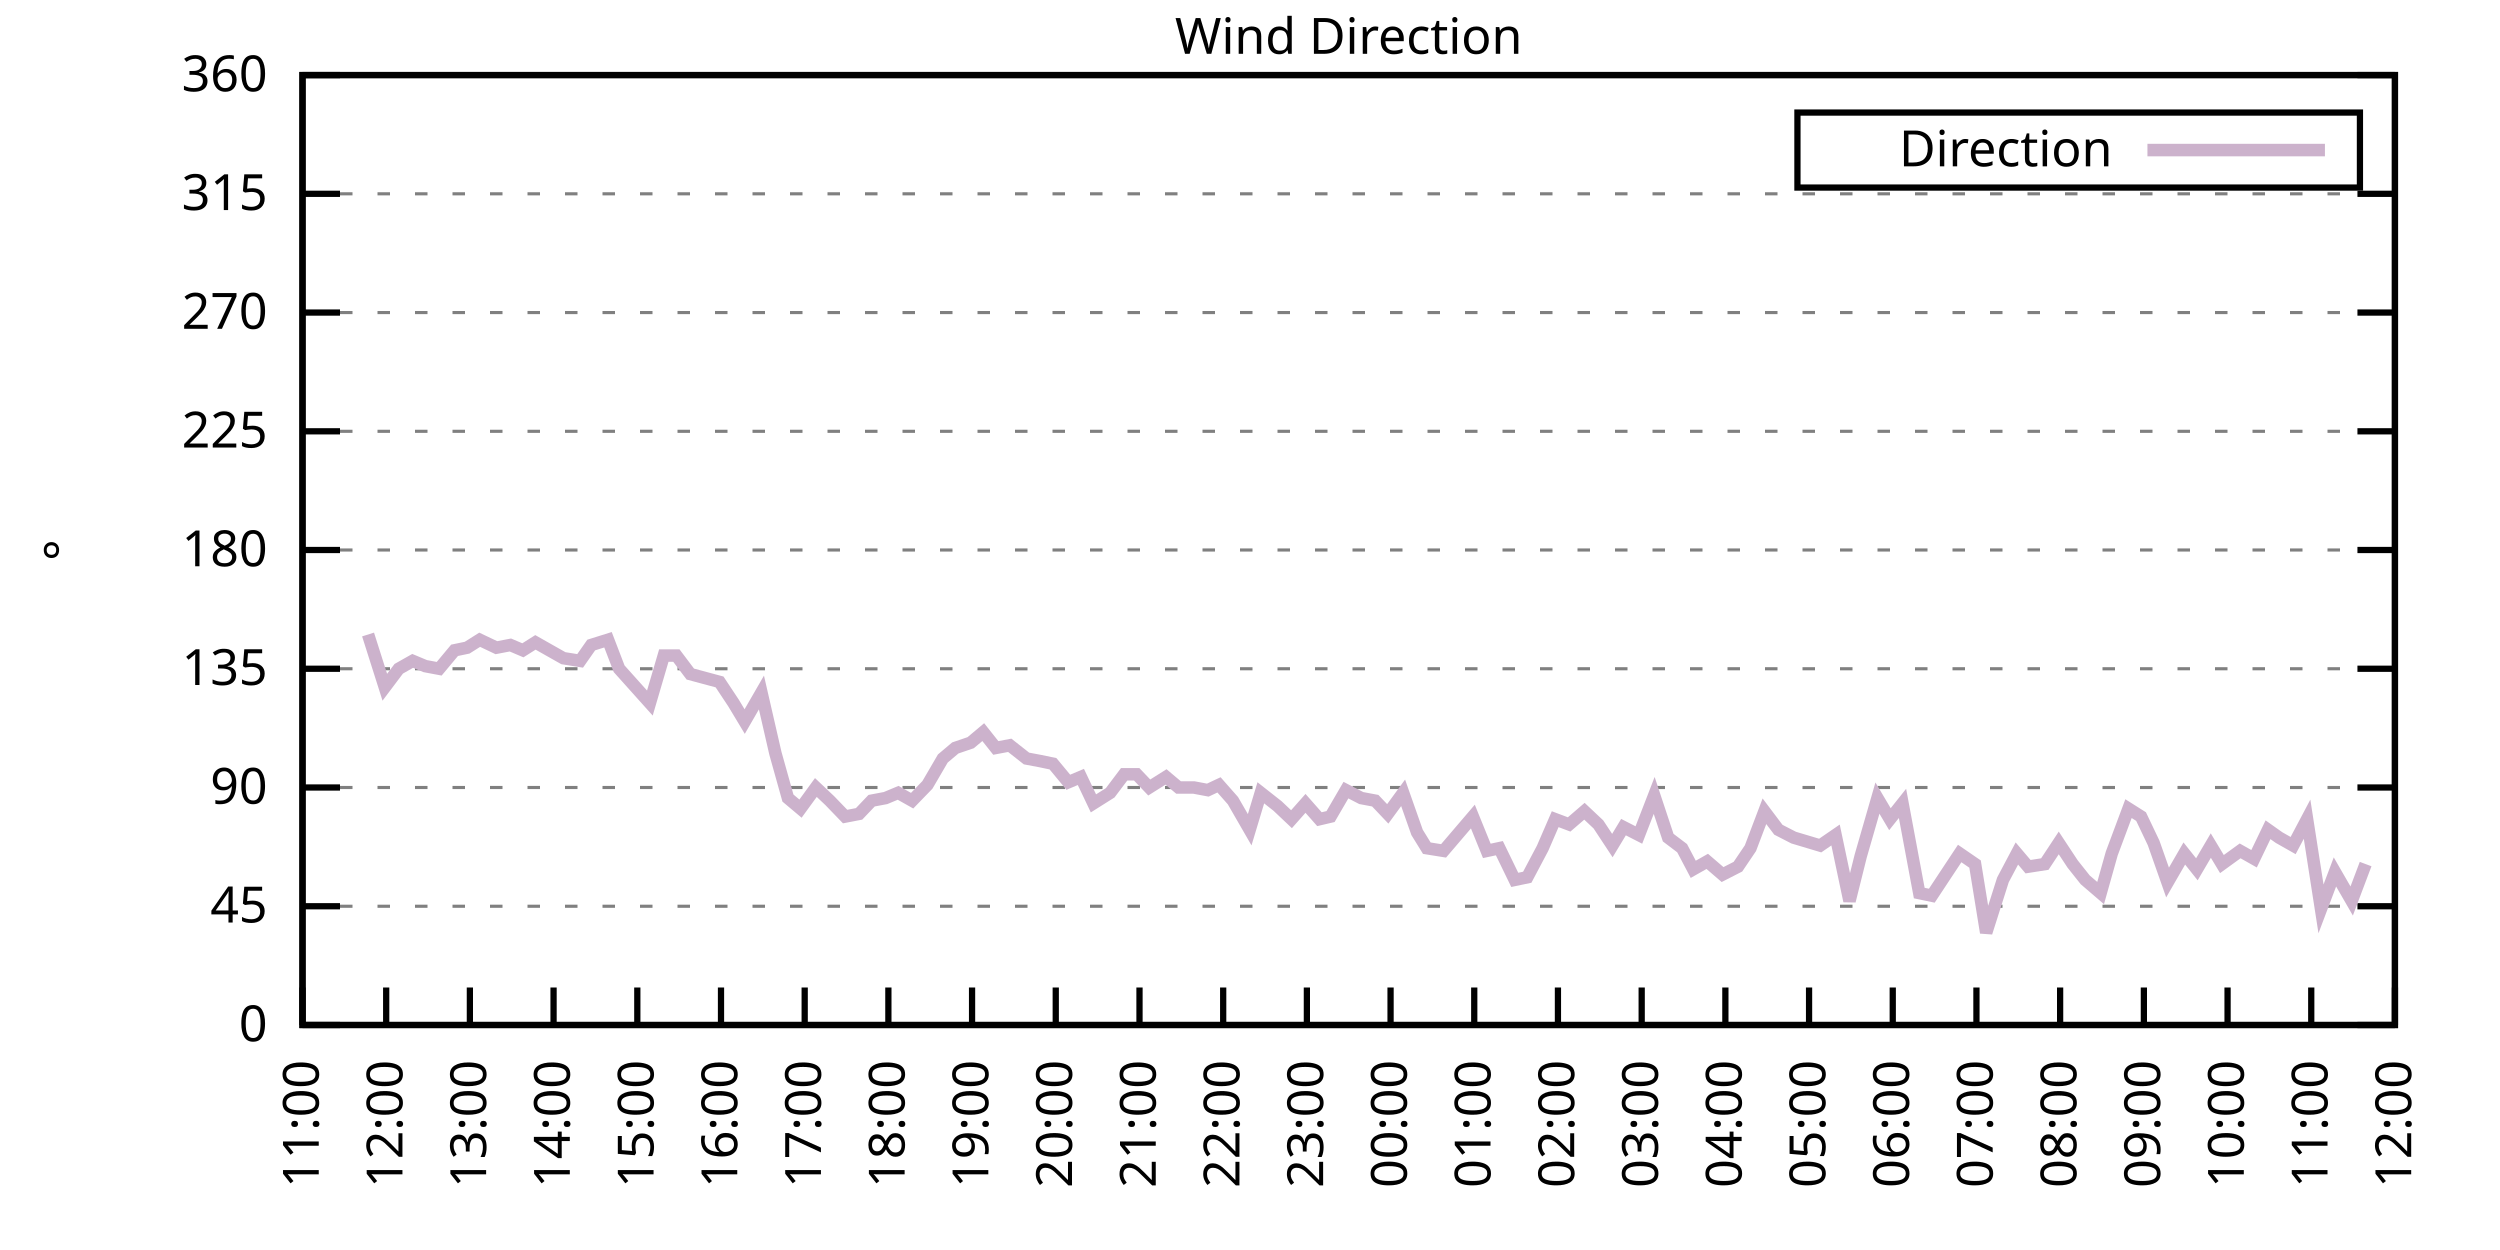
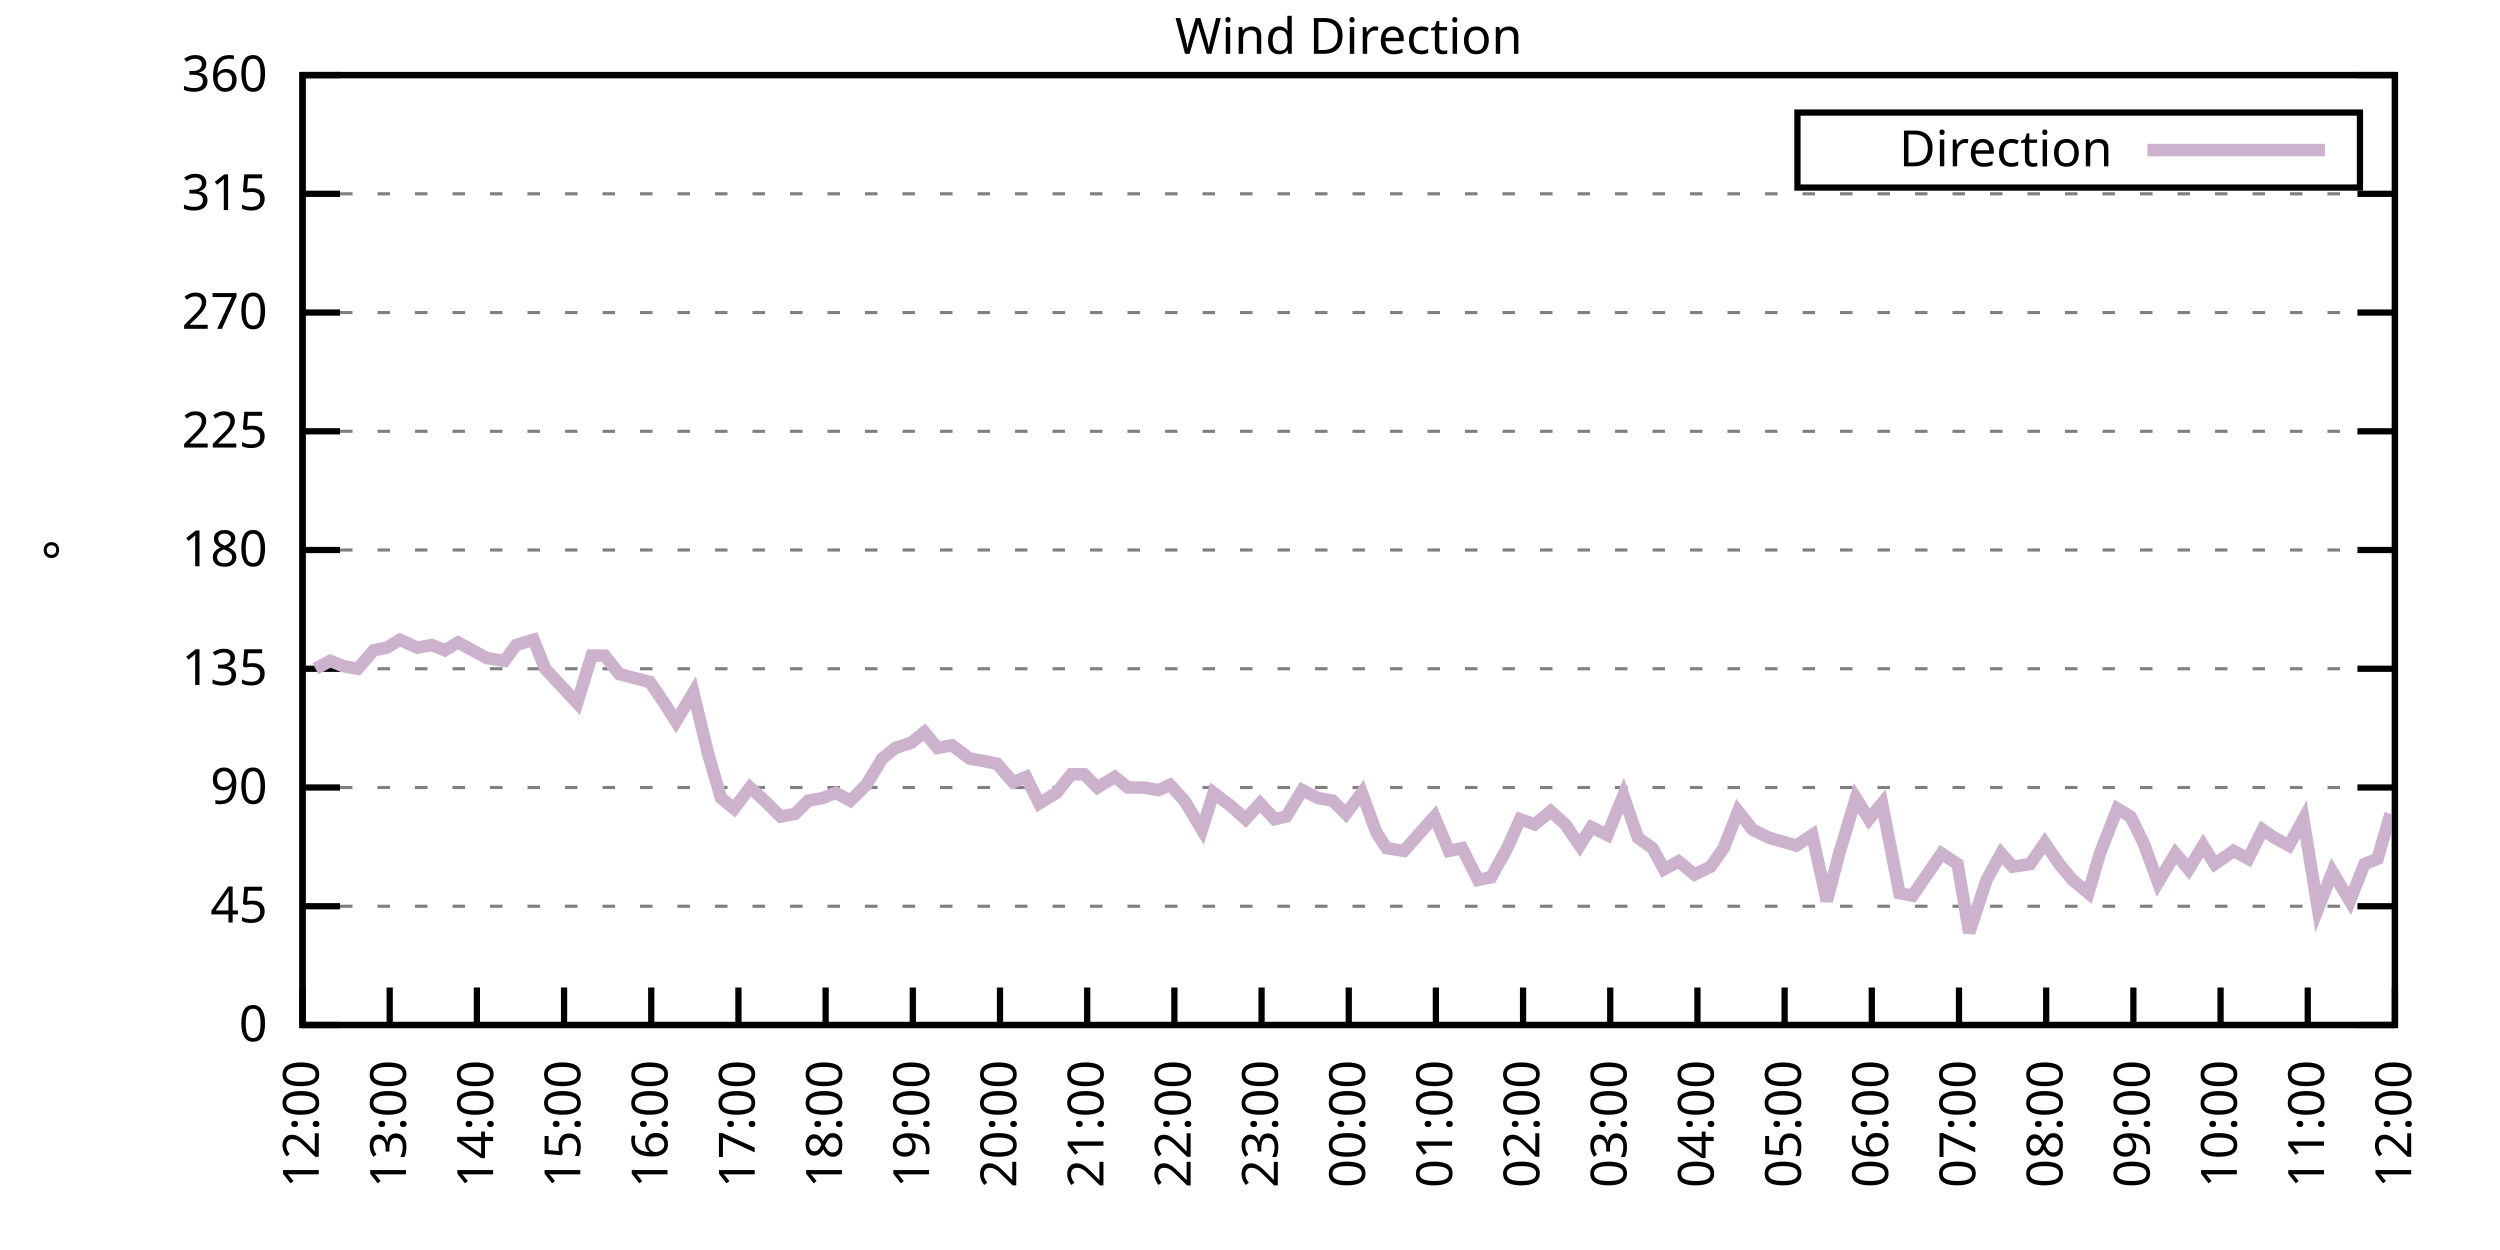
<svg xmlns="http://www.w3.org/2000/svg" xmlns:xlink="http://www.w3.org/1999/xlink" width="400" height="200" viewBox="0 0 400 200">
  <g id="gnuplot_canvas">
    <rect x="0" y="0" width="400" height="200" fill="none" />
    <defs>
      <circle id="gpDot" r="0.5" stroke-width="0.5" stroke="currentColor" />
      <path id="gpPt0" stroke-width="0.333" stroke="currentColor" d="M-1,0 h2 M0,-1 v2" />
      <path id="gpPt1" stroke-width="0.333" stroke="currentColor" d="M-1,-1 L1,1 M1,-1 L-1,1" />
      <path id="gpPt2" stroke-width="0.333" stroke="currentColor" d="M-1,0 L1,0 M0,-1 L0,1 M-1,-1 L1,1 M-1,1 L1,-1" />
      <rect id="gpPt3" stroke-width="0.333" stroke="currentColor" x="-1" y="-1" width="2" height="2" />
      <rect id="gpPt4" stroke-width="0.333" stroke="currentColor" fill="currentColor" x="-1" y="-1" width="2" height="2" />
      <circle id="gpPt5" stroke-width="0.333" stroke="currentColor" cx="0" cy="0" r="1" />
      <use xlink:href="#gpPt5" id="gpPt6" fill="currentColor" stroke="none" />
      <path id="gpPt7" stroke-width="0.333" stroke="currentColor" d="M0,-1.33 L-1.33,0.67 L1.33,0.67 z" />
      <use xlink:href="#gpPt7" id="gpPt8" fill="currentColor" stroke="none" />
      <use xlink:href="#gpPt7" id="gpPt9" stroke="currentColor" transform="rotate(180)" />
      <use xlink:href="#gpPt9" id="gpPt10" fill="currentColor" stroke="none" />
      <use xlink:href="#gpPt3" id="gpPt11" stroke="currentColor" transform="rotate(45)" />
      <use xlink:href="#gpPt11" id="gpPt12" fill="currentColor" stroke="none" />
      <path id="gpPt13" stroke-width="0.333" stroke="currentColor" d="M0,1.330 L1.265,0.411 L0.782,-1.067 L-0.782,-1.076 L-1.265,0.411 z" />
      <use xlink:href="#gpPt13" id="gpPt14" fill="currentColor" stroke="none" />
      <filter id="textbox" filterUnits="objectBoundingBox" x="0" y="0" height="1" width="1">
        <feFlood flood-color="white" flood-opacity="1" result="bgnd" />
        <feComposite in="SourceGraphic" in2="bgnd" operator="atop" />
      </filter>
      <filter id="greybox" filterUnits="objectBoundingBox" x="0" y="0" height="1" width="1">
        <feFlood flood-color="lightgrey" flood-opacity="1" result="grey" />
        <feComposite in="SourceGraphic" in2="grey" operator="atop" />
      </filter>
    </defs>
    <g fill="none" color="white" stroke="currentColor" stroke-width="1.00" stroke-linecap="butt" stroke-linejoin="miter">
</g>
    <g fill="none" color="black" stroke="currentColor" stroke-width="1.00" stroke-linecap="butt" stroke-linejoin="miter">
      <g stroke="none" shape-rendering="crispEdges">
        <polygon fill="rgb(255, 255, 255)" points="48.40,164.00 383.18,164.00 383.18,12.02 48.40,12.02 " />
      </g>
    </g>
    <g fill="none" color="black" stroke="currentColor" stroke-width="1.00" stroke-linecap="butt" stroke-linejoin="miter">
</g>
    <g fill="none" color="black" stroke="black" stroke-width="0.50" stroke-linecap="butt" stroke-linejoin="miter">
</g>
    <g fill="none" color="gray" stroke="currentColor" stroke-width="0.50" stroke-linecap="butt" stroke-linejoin="miter">
      <path stroke="gray" stroke-dasharray="2,4" class="gridline" d="M48.40,164.00 L383.19,164.00  " />
    </g>
    <g fill="none" color="gray" stroke="gray" stroke-width="1.00" stroke-linecap="butt" stroke-linejoin="miter">
</g>
    <g fill="none" color="black" stroke="currentColor" stroke-width="1.00" stroke-linecap="butt" stroke-linejoin="miter">
      <path stroke="black" d="M48.40,164.00 L54.40,164.00 M383.19,164.00 L377.19,164.00  " />
      <g transform="translate(42.80,166.60)" stroke="none" fill="black" font-family="Sans" font-size="8.00" text-anchor="end">
        <text>
          <tspan font-family="Sans"> 0</tspan>
        </text>
      </g>
    </g>
    <g fill="none" color="black" stroke="currentColor" stroke-width="1.00" stroke-linecap="butt" stroke-linejoin="miter">
</g>
    <g fill="none" color="black" stroke="black" stroke-width="0.50" stroke-linecap="butt" stroke-linejoin="miter">
</g>
    <g fill="none" color="gray" stroke="currentColor" stroke-width="0.50" stroke-linecap="butt" stroke-linejoin="miter">
      <path stroke="gray" stroke-dasharray="2,4" class="gridline" d="M48.40,145.00 L383.19,145.00  " />
    </g>
    <g fill="none" color="gray" stroke="gray" stroke-width="1.00" stroke-linecap="butt" stroke-linejoin="miter">
</g>
    <g fill="none" color="black" stroke="currentColor" stroke-width="1.00" stroke-linecap="butt" stroke-linejoin="miter">
      <path stroke="black" d="M48.40,145.00 L54.40,145.00 M383.19,145.00 L377.19,145.00  " />
      <g transform="translate(42.80,147.60)" stroke="none" fill="black" font-family="Sans" font-size="8.00" text-anchor="end">
        <text>
          <tspan font-family="Sans"> 45</tspan>
        </text>
      </g>
    </g>
    <g fill="none" color="black" stroke="currentColor" stroke-width="1.00" stroke-linecap="butt" stroke-linejoin="miter">
</g>
    <g fill="none" color="black" stroke="black" stroke-width="0.50" stroke-linecap="butt" stroke-linejoin="miter">
</g>
    <g fill="none" color="gray" stroke="currentColor" stroke-width="0.50" stroke-linecap="butt" stroke-linejoin="miter">
      <path stroke="gray" stroke-dasharray="2,4" class="gridline" d="M48.40,126.00 L383.19,126.00  " />
    </g>
    <g fill="none" color="gray" stroke="gray" stroke-width="1.00" stroke-linecap="butt" stroke-linejoin="miter">
</g>
    <g fill="none" color="black" stroke="currentColor" stroke-width="1.00" stroke-linecap="butt" stroke-linejoin="miter">
      <path stroke="black" d="M48.40,126.00 L54.40,126.00 M383.19,126.00 L377.19,126.00  " />
      <g transform="translate(42.80,128.60)" stroke="none" fill="black" font-family="Sans" font-size="8.00" text-anchor="end">
        <text>
          <tspan font-family="Sans"> 90</tspan>
        </text>
      </g>
    </g>
    <g fill="none" color="black" stroke="currentColor" stroke-width="1.00" stroke-linecap="butt" stroke-linejoin="miter">
</g>
    <g fill="none" color="black" stroke="black" stroke-width="0.50" stroke-linecap="butt" stroke-linejoin="miter">
</g>
    <g fill="none" color="gray" stroke="currentColor" stroke-width="0.50" stroke-linecap="butt" stroke-linejoin="miter">
      <path stroke="gray" stroke-dasharray="2,4" class="gridline" d="M48.40,107.00 L383.19,107.00  " />
    </g>
    <g fill="none" color="gray" stroke="gray" stroke-width="1.00" stroke-linecap="butt" stroke-linejoin="miter">
</g>
    <g fill="none" color="black" stroke="currentColor" stroke-width="1.00" stroke-linecap="butt" stroke-linejoin="miter">
      <path stroke="black" d="M48.40,107.00 L54.40,107.00 M383.19,107.00 L377.19,107.00  " />
      <g transform="translate(42.80,109.60)" stroke="none" fill="black" font-family="Sans" font-size="8.00" text-anchor="end">
        <text>
          <tspan font-family="Sans"> 135</tspan>
        </text>
      </g>
    </g>
    <g fill="none" color="black" stroke="currentColor" stroke-width="1.00" stroke-linecap="butt" stroke-linejoin="miter">
</g>
    <g fill="none" color="black" stroke="black" stroke-width="0.50" stroke-linecap="butt" stroke-linejoin="miter">
</g>
    <g fill="none" color="gray" stroke="currentColor" stroke-width="0.50" stroke-linecap="butt" stroke-linejoin="miter">
      <path stroke="gray" stroke-dasharray="2,4" class="gridline" d="M48.40,88.00 L383.19,88.00  " />
    </g>
    <g fill="none" color="gray" stroke="gray" stroke-width="1.00" stroke-linecap="butt" stroke-linejoin="miter">
</g>
    <g fill="none" color="black" stroke="currentColor" stroke-width="1.00" stroke-linecap="butt" stroke-linejoin="miter">
      <path stroke="black" d="M48.40,88.00 L54.40,88.00 M383.19,88.00 L377.19,88.00  " />
      <g transform="translate(42.80,90.60)" stroke="none" fill="black" font-family="Sans" font-size="8.00" text-anchor="end">
        <text>
          <tspan font-family="Sans"> 180</tspan>
        </text>
      </g>
    </g>
    <g fill="none" color="black" stroke="currentColor" stroke-width="1.00" stroke-linecap="butt" stroke-linejoin="miter">
</g>
    <g fill="none" color="black" stroke="black" stroke-width="0.50" stroke-linecap="butt" stroke-linejoin="miter">
</g>
    <g fill="none" color="gray" stroke="currentColor" stroke-width="0.50" stroke-linecap="butt" stroke-linejoin="miter">
      <path stroke="gray" stroke-dasharray="2,4" class="gridline" d="M48.40,69.01 L383.19,69.01  " />
    </g>
    <g fill="none" color="gray" stroke="gray" stroke-width="1.00" stroke-linecap="butt" stroke-linejoin="miter">
</g>
    <g fill="none" color="black" stroke="currentColor" stroke-width="1.00" stroke-linecap="butt" stroke-linejoin="miter">
      <path stroke="black" d="M48.40,69.01 L54.40,69.01 M383.19,69.01 L377.19,69.01  " />
      <g transform="translate(42.80,71.61)" stroke="none" fill="black" font-family="Sans" font-size="8.00" text-anchor="end">
        <text>
          <tspan font-family="Sans"> 225</tspan>
        </text>
      </g>
    </g>
    <g fill="none" color="black" stroke="currentColor" stroke-width="1.00" stroke-linecap="butt" stroke-linejoin="miter">
</g>
    <g fill="none" color="black" stroke="black" stroke-width="0.50" stroke-linecap="butt" stroke-linejoin="miter">
</g>
    <g fill="none" color="gray" stroke="currentColor" stroke-width="0.50" stroke-linecap="butt" stroke-linejoin="miter">
      <path stroke="gray" stroke-dasharray="2,4" class="gridline" d="M48.40,50.01 L383.19,50.01  " />
    </g>
    <g fill="none" color="gray" stroke="gray" stroke-width="1.00" stroke-linecap="butt" stroke-linejoin="miter">
</g>
    <g fill="none" color="black" stroke="currentColor" stroke-width="1.00" stroke-linecap="butt" stroke-linejoin="miter">
      <path stroke="black" d="M48.40,50.01 L54.40,50.01 M383.19,50.01 L377.19,50.01  " />
      <g transform="translate(42.80,52.61)" stroke="none" fill="black" font-family="Sans" font-size="8.00" text-anchor="end">
        <text>
          <tspan font-family="Sans"> 270</tspan>
        </text>
      </g>
    </g>
    <g fill="none" color="black" stroke="currentColor" stroke-width="1.00" stroke-linecap="butt" stroke-linejoin="miter">
</g>
    <g fill="none" color="black" stroke="black" stroke-width="0.50" stroke-linecap="butt" stroke-linejoin="miter">
</g>
    <g fill="none" color="gray" stroke="currentColor" stroke-width="0.50" stroke-linecap="butt" stroke-linejoin="miter">
      <path stroke="gray" stroke-dasharray="2,4" class="gridline" d="M48.40,31.01 L383.19,31.01  " />
    </g>
    <g fill="none" color="gray" stroke="gray" stroke-width="1.00" stroke-linecap="butt" stroke-linejoin="miter">
</g>
    <g fill="none" color="black" stroke="currentColor" stroke-width="1.00" stroke-linecap="butt" stroke-linejoin="miter">
      <path stroke="black" d="M48.40,31.01 L54.40,31.01 M383.19,31.01 L377.19,31.01  " />
      <g transform="translate(42.80,33.61)" stroke="none" fill="black" font-family="Sans" font-size="8.00" text-anchor="end">
        <text>
          <tspan font-family="Sans"> 315</tspan>
        </text>
      </g>
    </g>
    <g fill="none" color="black" stroke="currentColor" stroke-width="1.00" stroke-linecap="butt" stroke-linejoin="miter">
</g>
    <g fill="none" color="black" stroke="black" stroke-width="0.50" stroke-linecap="butt" stroke-linejoin="miter">
</g>
    <g fill="none" color="gray" stroke="currentColor" stroke-width="0.50" stroke-linecap="butt" stroke-linejoin="miter">
      <path stroke="gray" stroke-dasharray="2,4" class="gridline" d="M48.40,12.01 L383.19,12.01  " />
    </g>
    <g fill="none" color="gray" stroke="gray" stroke-width="1.00" stroke-linecap="butt" stroke-linejoin="miter">
</g>
    <g fill="none" color="black" stroke="currentColor" stroke-width="1.00" stroke-linecap="butt" stroke-linejoin="miter">
      <path stroke="black" d="M48.40,12.01 L54.40,12.01 M383.19,12.01 L377.19,12.01  " />
      <g transform="translate(42.80,14.61)" stroke="none" fill="black" font-family="Sans" font-size="8.00" text-anchor="end">
        <text>
          <tspan font-family="Sans"> 360</tspan>
        </text>
      </g>
    </g>
    <g fill="none" color="black" stroke="currentColor" stroke-width="1.00" stroke-linecap="butt" stroke-linejoin="miter">
      <path stroke="black" d="M48.40,164.00 L48.40,158.00  " />
      <g transform="translate(51.00,169.60) rotate(270.00)" stroke="none" fill="black" font-family="Sans" font-size="8.00" text-anchor="end">
        <text>
-           <tspan font-family="Sans">11:00</tspan>
-         </text>
-       </g>
-     </g>
-     <g fill="none" color="black" stroke="currentColor" stroke-width="1.00" stroke-linecap="butt" stroke-linejoin="miter">
-       <path stroke="black" d="M61.79,164.00 L61.79,158.00  " />
-       <g transform="translate(64.39,169.60) rotate(270.00)" stroke="none" fill="black" font-family="Sans" font-size="8.00" text-anchor="end">
-         <text>
          <tspan font-family="Sans">12:00</tspan>
        </text>
      </g>
    </g>
    <g fill="none" color="black" stroke="currentColor" stroke-width="1.00" stroke-linecap="butt" stroke-linejoin="miter">
-       <path stroke="black" d="M75.18,164.00 L75.18,158.00  " />
-       <g transform="translate(77.78,169.60) rotate(270.00)" stroke="none" fill="black" font-family="Sans" font-size="8.00" text-anchor="end">
+       <path stroke="black" d="M62.35,164.00 L62.35,158.00  " />
+       <g transform="translate(64.95,169.60) rotate(270.00)" stroke="none" fill="black" font-family="Sans" font-size="8.00" text-anchor="end">
        <text>
          <tspan font-family="Sans">13:00</tspan>
        </text>
      </g>
    </g>
    <g fill="none" color="black" stroke="currentColor" stroke-width="1.00" stroke-linecap="butt" stroke-linejoin="miter">
-       <path stroke="black" d="M88.57,164.00 L88.57,158.00  " />
-       <g transform="translate(91.17,169.60) rotate(270.00)" stroke="none" fill="black" font-family="Sans" font-size="8.00" text-anchor="end">
+       <path stroke="black" d="M76.30,164.00 L76.30,158.00  " />
+       <g transform="translate(78.90,169.60) rotate(270.00)" stroke="none" fill="black" font-family="Sans" font-size="8.00" text-anchor="end">
        <text>
          <tspan font-family="Sans">14:00</tspan>
        </text>
      </g>
    </g>
    <g fill="none" color="black" stroke="currentColor" stroke-width="1.00" stroke-linecap="butt" stroke-linejoin="miter">
-       <path stroke="black" d="M101.97,164.00 L101.97,158.00  " />
-       <g transform="translate(104.57,169.60) rotate(270.00)" stroke="none" fill="black" font-family="Sans" font-size="8.00" text-anchor="end">
+       <path stroke="black" d="M90.25,164.00 L90.25,158.00  " />
+       <g transform="translate(92.85,169.60) rotate(270.00)" stroke="none" fill="black" font-family="Sans" font-size="8.00" text-anchor="end">
        <text>
          <tspan font-family="Sans">15:00</tspan>
        </text>
      </g>
    </g>
    <g fill="none" color="black" stroke="currentColor" stroke-width="1.00" stroke-linecap="butt" stroke-linejoin="miter">
-       <path stroke="black" d="M115.36,164.00 L115.36,158.00  " />
-       <g transform="translate(117.96,169.60) rotate(270.00)" stroke="none" fill="black" font-family="Sans" font-size="8.00" text-anchor="end">
+       <path stroke="black" d="M104.20,164.00 L104.20,158.00  " />
+       <g transform="translate(106.80,169.60) rotate(270.00)" stroke="none" fill="black" font-family="Sans" font-size="8.00" text-anchor="end">
        <text>
          <tspan font-family="Sans">16:00</tspan>
        </text>
      </g>
    </g>
    <g fill="none" color="black" stroke="currentColor" stroke-width="1.00" stroke-linecap="butt" stroke-linejoin="miter">
-       <path stroke="black" d="M128.75,164.00 L128.75,158.00  " />
-       <g transform="translate(131.35,169.60) rotate(270.00)" stroke="none" fill="black" font-family="Sans" font-size="8.00" text-anchor="end">
+       <path stroke="black" d="M118.15,164.00 L118.15,158.00  " />
+       <g transform="translate(120.75,169.60) rotate(270.00)" stroke="none" fill="black" font-family="Sans" font-size="8.00" text-anchor="end">
        <text>
          <tspan font-family="Sans">17:00</tspan>
        </text>
      </g>
    </g>
    <g fill="none" color="black" stroke="currentColor" stroke-width="1.00" stroke-linecap="butt" stroke-linejoin="miter">
-       <path stroke="black" d="M142.14,164.00 L142.14,158.00  " />
-       <g transform="translate(144.74,169.60) rotate(270.00)" stroke="none" fill="black" font-family="Sans" font-size="8.00" text-anchor="end">
+       <path stroke="black" d="M132.10,164.00 L132.10,158.00  " />
+       <g transform="translate(134.70,169.60) rotate(270.00)" stroke="none" fill="black" font-family="Sans" font-size="8.00" text-anchor="end">
        <text>
          <tspan font-family="Sans">18:00</tspan>
        </text>
      </g>
    </g>
    <g fill="none" color="black" stroke="currentColor" stroke-width="1.00" stroke-linecap="butt" stroke-linejoin="miter">
-       <path stroke="black" d="M155.53,164.00 L155.53,158.00  " />
-       <g transform="translate(158.13,169.60) rotate(270.00)" stroke="none" fill="black" font-family="Sans" font-size="8.00" text-anchor="end">
+       <path stroke="black" d="M146.05,164.00 L146.05,158.00  " />
+       <g transform="translate(148.65,169.60) rotate(270.00)" stroke="none" fill="black" font-family="Sans" font-size="8.00" text-anchor="end">
        <text>
          <tspan font-family="Sans">19:00</tspan>
        </text>
      </g>
    </g>
    <g fill="none" color="black" stroke="currentColor" stroke-width="1.00" stroke-linecap="butt" stroke-linejoin="miter">
-       <path stroke="black" d="M168.92,164.00 L168.92,158.00  " />
-       <g transform="translate(171.52,169.60) rotate(270.00)" stroke="none" fill="black" font-family="Sans" font-size="8.00" text-anchor="end">
+       <path stroke="black" d="M160.00,164.00 L160.00,158.00  " />
+       <g transform="translate(162.60,169.60) rotate(270.00)" stroke="none" fill="black" font-family="Sans" font-size="8.00" text-anchor="end">
        <text>
          <tspan font-family="Sans">20:00</tspan>
        </text>
      </g>
    </g>
    <g fill="none" color="black" stroke="currentColor" stroke-width="1.00" stroke-linecap="butt" stroke-linejoin="miter">
-       <path stroke="black" d="M182.32,164.00 L182.32,158.00  " />
-       <g transform="translate(184.92,169.60) rotate(270.00)" stroke="none" fill="black" font-family="Sans" font-size="8.00" text-anchor="end">
+       <path stroke="black" d="M173.95,164.00 L173.95,158.00  " />
+       <g transform="translate(176.55,169.60) rotate(270.00)" stroke="none" fill="black" font-family="Sans" font-size="8.00" text-anchor="end">
        <text>
          <tspan font-family="Sans">21:00</tspan>
        </text>
      </g>
    </g>
    <g fill="none" color="black" stroke="currentColor" stroke-width="1.00" stroke-linecap="butt" stroke-linejoin="miter">
-       <path stroke="black" d="M195.71,164.00 L195.71,158.00  " />
-       <g transform="translate(198.31,169.60) rotate(270.00)" stroke="none" fill="black" font-family="Sans" font-size="8.00" text-anchor="end">
+       <path stroke="black" d="M187.90,164.00 L187.90,158.00  " />
+       <g transform="translate(190.50,169.60) rotate(270.00)" stroke="none" fill="black" font-family="Sans" font-size="8.00" text-anchor="end">
        <text>
          <tspan font-family="Sans">22:00</tspan>
        </text>
      </g>
    </g>
    <g fill="none" color="black" stroke="currentColor" stroke-width="1.00" stroke-linecap="butt" stroke-linejoin="miter">
-       <path stroke="black" d="M209.10,164.00 L209.10,158.00  " />
-       <g transform="translate(211.70,169.60) rotate(270.00)" stroke="none" fill="black" font-family="Sans" font-size="8.00" text-anchor="end">
+       <path stroke="black" d="M201.85,164.00 L201.85,158.00  " />
+       <g transform="translate(204.45,169.60) rotate(270.00)" stroke="none" fill="black" font-family="Sans" font-size="8.00" text-anchor="end">
        <text>
          <tspan font-family="Sans">23:00</tspan>
        </text>
      </g>
    </g>
    <g fill="none" color="black" stroke="currentColor" stroke-width="1.00" stroke-linecap="butt" stroke-linejoin="miter">
-       <path stroke="black" d="M222.49,164.00 L222.49,158.00  " />
-       <g transform="translate(225.09,169.60) rotate(270.00)" stroke="none" fill="black" font-family="Sans" font-size="8.00" text-anchor="end">
+       <path stroke="black" d="M215.80,164.00 L215.80,158.00  " />
+       <g transform="translate(218.40,169.60) rotate(270.00)" stroke="none" fill="black" font-family="Sans" font-size="8.00" text-anchor="end">
        <text>
          <tspan font-family="Sans">00:00</tspan>
        </text>
      </g>
    </g>
    <g fill="none" color="black" stroke="currentColor" stroke-width="1.00" stroke-linecap="butt" stroke-linejoin="miter">
-       <path stroke="black" d="M235.88,164.00 L235.88,158.00  " />
-       <g transform="translate(238.48,169.60) rotate(270.00)" stroke="none" fill="black" font-family="Sans" font-size="8.00" text-anchor="end">
+       <path stroke="black" d="M229.74,164.00 L229.74,158.00  " />
+       <g transform="translate(232.34,169.60) rotate(270.00)" stroke="none" fill="black" font-family="Sans" font-size="8.00" text-anchor="end">
        <text>
          <tspan font-family="Sans">01:00</tspan>
        </text>
      </g>
    </g>
    <g fill="none" color="black" stroke="currentColor" stroke-width="1.00" stroke-linecap="butt" stroke-linejoin="miter">
-       <path stroke="black" d="M249.27,164.00 L249.27,158.00  " />
-       <g transform="translate(251.87,169.60) rotate(270.00)" stroke="none" fill="black" font-family="Sans" font-size="8.00" text-anchor="end">
+       <path stroke="black" d="M243.69,164.00 L243.69,158.00  " />
+       <g transform="translate(246.29,169.60) rotate(270.00)" stroke="none" fill="black" font-family="Sans" font-size="8.00" text-anchor="end">
        <text>
          <tspan font-family="Sans">02:00</tspan>
        </text>
      </g>
    </g>
    <g fill="none" color="black" stroke="currentColor" stroke-width="1.00" stroke-linecap="butt" stroke-linejoin="miter">
-       <path stroke="black" d="M262.67,164.00 L262.67,158.00  " />
-       <g transform="translate(265.27,169.60) rotate(270.00)" stroke="none" fill="black" font-family="Sans" font-size="8.00" text-anchor="end">
+       <path stroke="black" d="M257.64,164.00 L257.64,158.00  " />
+       <g transform="translate(260.24,169.60) rotate(270.00)" stroke="none" fill="black" font-family="Sans" font-size="8.00" text-anchor="end">
        <text>
          <tspan font-family="Sans">03:00</tspan>
        </text>
      </g>
    </g>
    <g fill="none" color="black" stroke="currentColor" stroke-width="1.00" stroke-linecap="butt" stroke-linejoin="miter">
-       <path stroke="black" d="M276.06,164.00 L276.06,158.00  " />
-       <g transform="translate(278.66,169.60) rotate(270.00)" stroke="none" fill="black" font-family="Sans" font-size="8.00" text-anchor="end">
+       <path stroke="black" d="M271.59,164.00 L271.59,158.00  " />
+       <g transform="translate(274.19,169.60) rotate(270.00)" stroke="none" fill="black" font-family="Sans" font-size="8.00" text-anchor="end">
        <text>
          <tspan font-family="Sans">04:00</tspan>
        </text>
      </g>
    </g>
    <g fill="none" color="black" stroke="currentColor" stroke-width="1.00" stroke-linecap="butt" stroke-linejoin="miter">
-       <path stroke="black" d="M289.45,164.00 L289.45,158.00  " />
-       <g transform="translate(292.05,169.60) rotate(270.00)" stroke="none" fill="black" font-family="Sans" font-size="8.00" text-anchor="end">
+       <path stroke="black" d="M285.54,164.00 L285.54,158.00  " />
+       <g transform="translate(288.14,169.60) rotate(270.00)" stroke="none" fill="black" font-family="Sans" font-size="8.00" text-anchor="end">
        <text>
          <tspan font-family="Sans">05:00</tspan>
        </text>
      </g>
    </g>
    <g fill="none" color="black" stroke="currentColor" stroke-width="1.00" stroke-linecap="butt" stroke-linejoin="miter">
-       <path stroke="black" d="M302.84,164.00 L302.84,158.00  " />
-       <g transform="translate(305.44,169.60) rotate(270.00)" stroke="none" fill="black" font-family="Sans" font-size="8.00" text-anchor="end">
+       <path stroke="black" d="M299.49,164.00 L299.49,158.00  " />
+       <g transform="translate(302.09,169.60) rotate(270.00)" stroke="none" fill="black" font-family="Sans" font-size="8.00" text-anchor="end">
        <text>
          <tspan font-family="Sans">06:00</tspan>
        </text>
      </g>
    </g>
    <g fill="none" color="black" stroke="currentColor" stroke-width="1.00" stroke-linecap="butt" stroke-linejoin="miter">
-       <path stroke="black" d="M316.23,164.00 L316.23,158.00  " />
-       <g transform="translate(318.83,169.60) rotate(270.00)" stroke="none" fill="black" font-family="Sans" font-size="8.00" text-anchor="end">
+       <path stroke="black" d="M313.44,164.00 L313.44,158.00  " />
+       <g transform="translate(316.04,169.60) rotate(270.00)" stroke="none" fill="black" font-family="Sans" font-size="8.00" text-anchor="end">
        <text>
          <tspan font-family="Sans">07:00</tspan>
        </text>
      </g>
    </g>
    <g fill="none" color="black" stroke="currentColor" stroke-width="1.00" stroke-linecap="butt" stroke-linejoin="miter">
-       <path stroke="black" d="M329.62,164.00 L329.62,158.00  " />
-       <g transform="translate(332.22,169.60) rotate(270.00)" stroke="none" fill="black" font-family="Sans" font-size="8.00" text-anchor="end">
+       <path stroke="black" d="M327.39,164.00 L327.39,158.00  " />
+       <g transform="translate(329.99,169.60) rotate(270.00)" stroke="none" fill="black" font-family="Sans" font-size="8.00" text-anchor="end">
        <text>
          <tspan font-family="Sans">08:00</tspan>
        </text>
      </g>
    </g>
    <g fill="none" color="black" stroke="currentColor" stroke-width="1.00" stroke-linecap="butt" stroke-linejoin="miter">
-       <path stroke="black" d="M343.02,164.00 L343.02,158.00  " />
-       <g transform="translate(345.62,169.60) rotate(270.00)" stroke="none" fill="black" font-family="Sans" font-size="8.00" text-anchor="end">
+       <path stroke="black" d="M341.34,164.00 L341.34,158.00  " />
+       <g transform="translate(343.94,169.60) rotate(270.00)" stroke="none" fill="black" font-family="Sans" font-size="8.00" text-anchor="end">
        <text>
          <tspan font-family="Sans">09:00</tspan>
        </text>
      </g>
    </g>
    <g fill="none" color="black" stroke="currentColor" stroke-width="1.00" stroke-linecap="butt" stroke-linejoin="miter">
-       <path stroke="black" d="M356.41,164.00 L356.41,158.00  " />
-       <g transform="translate(359.01,169.60) rotate(270.00)" stroke="none" fill="black" font-family="Sans" font-size="8.00" text-anchor="end">
+       <path stroke="black" d="M355.29,164.00 L355.29,158.00  " />
+       <g transform="translate(357.89,169.60) rotate(270.00)" stroke="none" fill="black" font-family="Sans" font-size="8.00" text-anchor="end">
        <text>
          <tspan font-family="Sans">10:00</tspan>
        </text>
      </g>
    </g>
    <g fill="none" color="black" stroke="currentColor" stroke-width="1.00" stroke-linecap="butt" stroke-linejoin="miter">
-       <path stroke="black" d="M369.80,164.00 L369.80,158.00  " />
-       <g transform="translate(372.40,169.60) rotate(270.00)" stroke="none" fill="black" font-family="Sans" font-size="8.00" text-anchor="end">
+       <path stroke="black" d="M369.24,164.00 L369.24,158.00  " />
+       <g transform="translate(371.84,169.60) rotate(270.00)" stroke="none" fill="black" font-family="Sans" font-size="8.00" text-anchor="end">
        <text>
          <tspan font-family="Sans">11:00</tspan>
        </text>
      </g>
    </g>
    <g fill="none" color="black" stroke="currentColor" stroke-width="1.00" stroke-linecap="butt" stroke-linejoin="miter">
      <path stroke="black" d="M383.19,164.00 L383.19,158.00  " />
      <g transform="translate(385.79,169.60) rotate(270.00)" stroke="none" fill="black" font-family="Sans" font-size="8.00" text-anchor="end">
        <text>
          <tspan font-family="Sans">12:00</tspan>
        </text>
      </g>
    </g>
    <g fill="none" color="black" stroke="currentColor" stroke-width="1.00" stroke-linecap="butt" stroke-linejoin="miter">
</g>
    <g fill="none" color="black" stroke="currentColor" stroke-width="1.00" stroke-linecap="butt" stroke-linejoin="miter">
      <path stroke="black" d="M48.40,12.01 L48.40,164.00 L383.19,164.00 L383.19,12.01 L48.40,12.01 Z  " />
    </g>
    <g fill="none" color="black" stroke="currentColor" stroke-width="1.00" stroke-linecap="butt" stroke-linejoin="miter">
</g>
    <g fill="none" color="black" stroke="currentColor" stroke-width="1.00" stroke-linecap="butt" stroke-linejoin="miter">
      <path stroke="black" d="M287.59,30.01 L287.59,18.01 L377.59,18.01 L377.59,30.01 L287.59,30.01 Z  " />
    </g>
    <g id="Wind_direction_plot_1">
      <g fill="none" color="white" stroke="black" stroke-width="2.00" stroke-linecap="butt" stroke-linejoin="miter">
</g>
      <g fill="none" color="black" stroke="currentColor" stroke-width="2.00" stroke-linecap="butt" stroke-linejoin="miter">
        <g transform="translate(337.99,26.61)" stroke="none" fill="black" font-family="Sans" font-size="8.00" text-anchor="end">
          <text>
            <tspan font-family="Sans">Direction</tspan>
          </text>
        </g>
      </g>
      <g fill="none" color="black" stroke="currentColor" stroke-width="2.00" stroke-linecap="butt" stroke-linejoin="miter">
-         <path stroke="rgb(204, 178, 204)" d="M343.59,24.01 L371.99,24.01 M58.89,101.52 L61.57,109.96 L63.80,107.00 L66.03,105.74 L68.04,106.58 L70.27,107.00   L72.73,104.05 L74.74,103.63 L76.75,102.36 L79.42,103.63 L81.66,103.20 L83.66,104.05 L85.67,102.78 L87.91,104.05   L90.14,105.31 L92.82,105.74 L94.60,103.20 L97.28,102.36 L99.06,107.00 L103.98,112.49 L106.21,104.89 L108.22,104.89   L110.45,107.85 L115.13,109.11 L117.37,112.49 L119.15,115.45 L121.83,110.80 L124.06,120.51 L126.07,127.69 L128.08,129.38   L130.54,126.00 L132.77,128.11 L135.22,130.65 L137.45,130.22 L139.46,128.11 L141.69,127.69 L143.70,126.85 L145.94,128.11   L148.39,125.58 L150.85,121.36 L152.85,119.67 L155.31,118.83 L157.32,117.14 L159.33,119.67 L161.56,119.25 L164.24,121.36   L166.47,121.78 L168.48,122.20 L170.93,125.16 L172.94,124.31 L174.95,128.54 L177.63,126.85 L179.86,123.89 L181.87,123.89   L183.88,126.00 L186.56,124.31 L188.57,126.00 L191.02,126.00 L193.25,126.42 L195.04,125.58 L197.27,128.11 L199.95,132.76   L201.73,126.85 L204.41,128.96 L206.64,131.07 L208.88,128.54 L211.11,131.07 L212.89,130.65 L215.35,126.42 L217.80,127.69   L220.04,128.11 L222.04,130.22 L224.50,126.85 L226.73,133.18 L228.29,135.71 L230.97,136.14 L235.66,130.65 L237.89,136.14   L239.90,135.71 L242.36,140.78 L244.36,140.36 L246.82,135.71 L248.83,131.07 L251.06,131.91 L253.51,129.80 L255.75,131.91   L257.98,135.29 L259.76,132.34 L262.22,133.60 L264.67,127.27 L266.91,134.02 L269.14,135.71 L270.92,139.09 L273.16,137.82   L275.61,139.93 L278.07,138.67 L280.07,135.71 L282.31,129.80 L284.54,132.76 L286.99,134.02 L291.23,135.29 L293.69,133.60   L295.92,144.16 L297.71,136.98 L300.39,127.69 L302.39,131.07 L304.40,128.54 L307.08,142.89 L309.09,143.31 L311.32,139.93   L313.55,136.56 L316.01,138.25 L317.79,149.22 L320.47,140.78 L322.70,136.56 L324.49,138.67 L327.17,138.25 L329.40,134.87   L331.63,138.25 L333.64,140.78 L336.10,142.89 L337.88,136.56 L340.56,129.38 L342.57,130.65 L344.58,134.87 L346.81,141.20   L349.49,136.56 L351.50,139.09 L353.73,135.29 L355.51,138.25 L358.42,136.14 L360.65,137.40 L362.88,132.76 L364.66,134.02   L366.90,135.29 L369.13,131.07 L371.36,145.42 L373.59,139.51 L376.27,144.16 L378.50,138.25  " />
+         <path stroke="rgb(204, 178, 204)" d="M343.59,24.01 L371.99,24.01 M50.49,107.00 L52.82,105.74 L54.91,106.58 L57.23,107.00 L59.79,104.05 L61.88,103.63   L63.98,102.36 L66.77,103.63 L69.09,103.20 L71.18,104.05 L73.28,102.78 L75.60,104.05 L77.93,105.31 L80.72,105.74   L82.58,103.20 L85.37,102.36 L87.23,107.00 L92.34,112.49 L94.67,104.89 L96.76,104.89 L99.08,107.85 L103.97,109.11   L106.29,112.49 L108.15,115.45 L110.94,110.80 L113.27,120.51 L115.36,127.69 L117.45,129.38 L120.01,126.00 L122.33,128.11   L124.89,130.65 L127.22,130.22 L129.31,128.11 L131.63,127.69 L133.72,126.85 L136.05,128.11 L138.61,125.58 L141.16,121.36   L143.26,119.67 L145.81,118.83 L147.91,117.14 L150.00,119.67 L152.32,119.25 L155.11,121.36 L157.44,121.78 L159.53,122.20   L162.09,125.16 L164.18,124.31 L166.27,128.54 L169.06,126.85 L171.39,123.89 L173.48,123.89 L175.57,126.00 L178.36,124.31   L180.46,126.00 L183.01,126.00 L185.34,126.42 L187.20,125.58 L189.52,128.11 L192.31,132.76 L194.17,126.85 L196.96,128.96   L199.29,131.07 L201.61,128.54 L203.94,131.07 L205.80,130.65 L208.36,126.42 L210.91,127.69 L213.24,128.11 L215.33,130.22   L217.89,126.85 L220.21,133.18 L221.84,135.71 L224.63,136.14 L229.51,130.65 L231.84,136.14 L233.93,135.71 L236.49,140.78   L238.58,140.36 L241.14,135.71 L243.23,131.07 L245.55,131.91 L248.11,129.80 L250.44,131.91 L252.76,135.29 L254.62,132.34   L257.18,133.60 L259.74,127.27 L262.06,134.02 L264.39,135.71 L266.25,139.09 L268.57,137.82 L271.13,139.93 L273.69,138.67   L275.78,135.71 L278.10,129.80 L280.43,132.76 L282.99,134.02 L287.40,135.29 L289.96,133.60 L292.29,144.16 L294.15,136.98   L296.94,127.69 L299.03,131.07 L301.12,128.54 L303.91,142.89 L306.00,143.31 L308.33,139.93 L310.65,136.56 L313.21,138.25   L315.07,149.22 L317.86,140.78 L320.18,136.56 L322.04,138.67 L324.83,138.25 L327.16,134.87 L329.48,138.25 L331.58,140.78   L334.13,142.89 L335.99,136.56 L338.78,129.38 L340.88,130.65 L342.97,134.87 L345.29,141.20 L348.08,136.56 L350.18,139.09   L352.50,135.29 L354.36,138.25 L357.38,136.14 L359.71,137.40 L362.03,132.76 L363.89,134.02 L366.22,135.29 L368.54,131.07   L370.87,145.42 L373.19,139.51 L375.98,144.16 L378.31,138.25 L380.40,137.40 L382.49,130.22  " />
      </g>
    </g>
    <g fill="none" color="black" stroke="currentColor" stroke-width="2.00" stroke-linecap="butt" stroke-linejoin="miter">
</g>
    <g fill="none" color="black" stroke="black" stroke-width="1.00" stroke-linecap="butt" stroke-linejoin="miter">
</g>
    <g fill="none" color="black" stroke="currentColor" stroke-width="1.00" stroke-linecap="butt" stroke-linejoin="miter">
      <path stroke="black" d="M48.40,12.01 L48.40,164.00 L383.19,164.00 L383.19,12.01 L48.40,12.01 Z  " />
      <g transform="translate(12.80,88.01) rotate(270.00)" stroke="none" fill="black" font-family="Sans" font-size="8.00" text-anchor="middle">
        <text>
          <tspan font-family="Sans">°</tspan>
        </text>
      </g>
    </g>
    <g fill="none" color="black" stroke="currentColor" stroke-width="1.00" stroke-linecap="butt" stroke-linejoin="miter">
</g>
    <g fill="none" color="black" stroke="currentColor" stroke-width="1.00" stroke-linecap="butt" stroke-linejoin="miter">
      <g transform="translate(215.79,8.61)" stroke="none" fill="black" font-family="Sans" font-size="8.00" text-anchor="middle">
        <text>
          <tspan font-family="Sans">Wind Direction</tspan>
        </text>
      </g>
    </g>
    <g fill="none" color="black" stroke="currentColor" stroke-width="1.00" stroke-linecap="butt" stroke-linejoin="miter">
</g>
  </g>
</svg>
